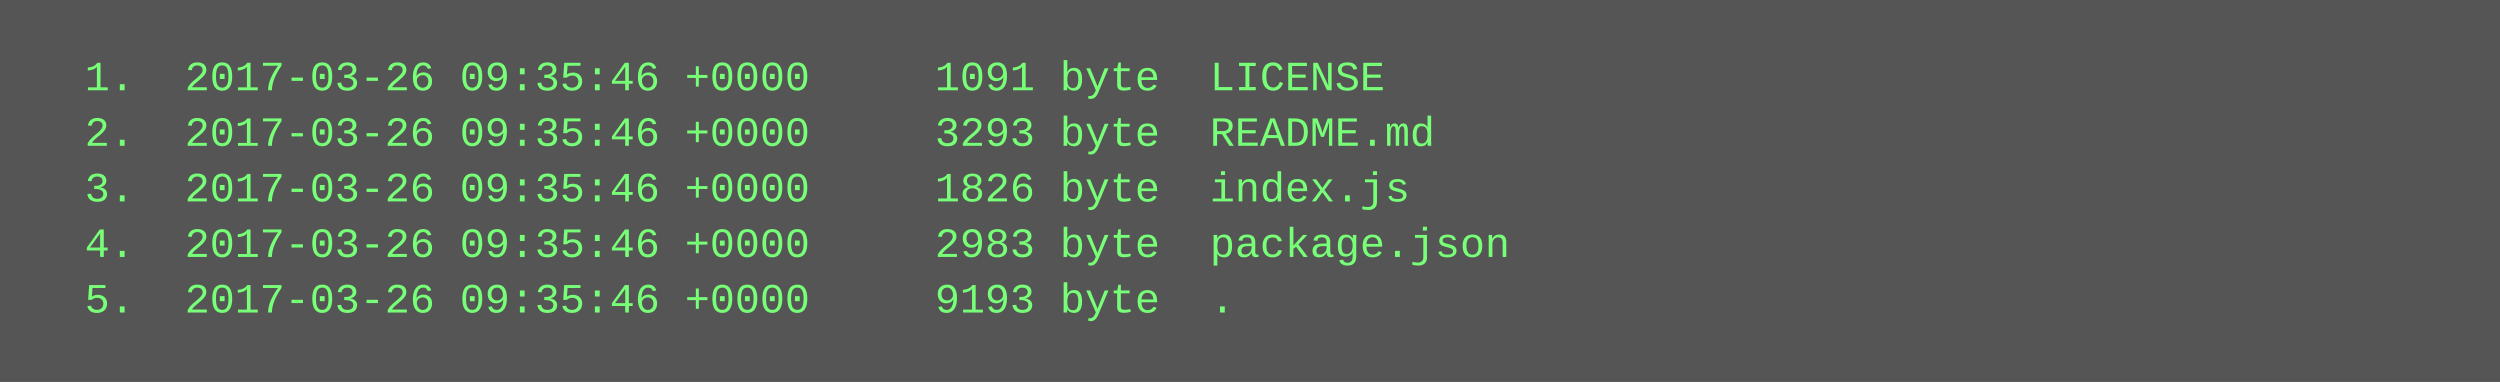
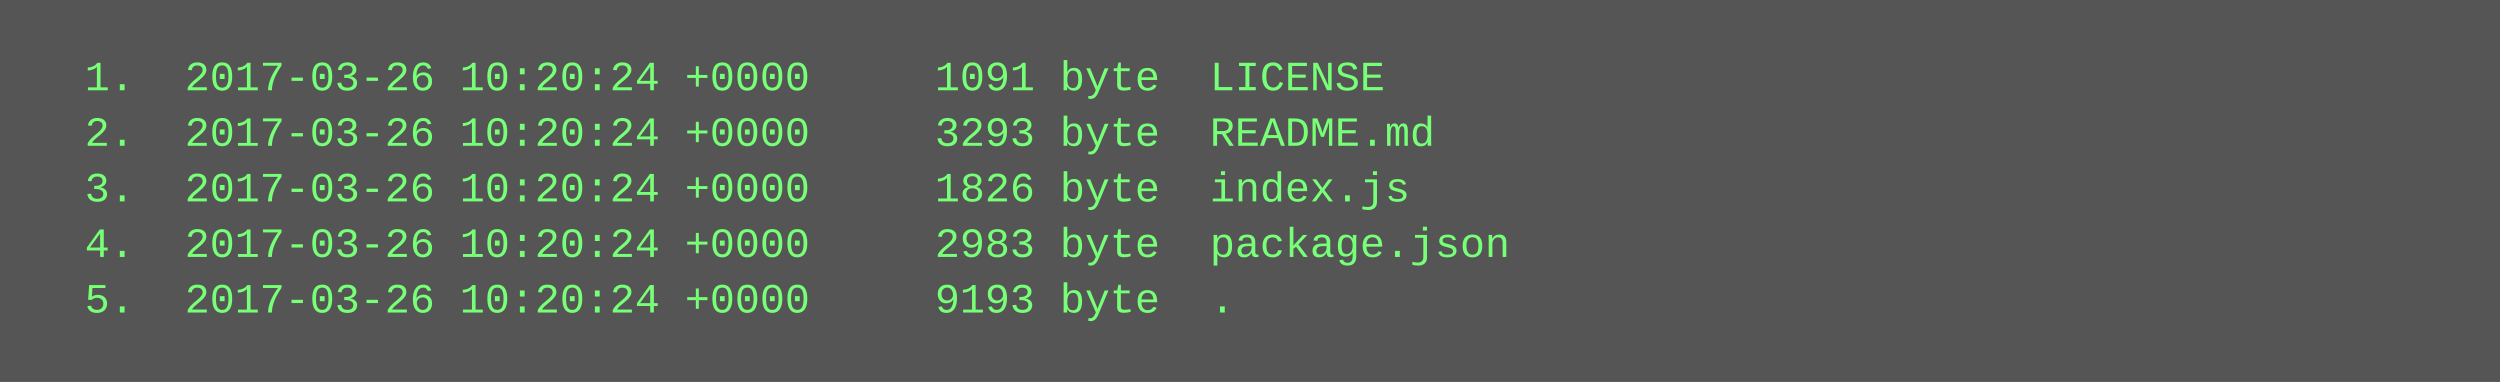
<svg xmlns="http://www.w3.org/2000/svg" height="110" width="720">
  <rect height="110" fill="#555" width="720" />
  <text fill="#7f7" font-family="Courier New" font-size="12" xml:space="preserve">
-     <tspan x="10" y="26">  1.  2017-03-26 09:35:46 +0000     1091 byte  LICENSE</tspan>
-     <tspan x="10" y="42">  2.  2017-03-26 09:35:46 +0000     3293 byte  README.md</tspan>
-     <tspan x="10" y="58">  3.  2017-03-26 09:35:46 +0000     1826 byte  index.js</tspan>
-     <tspan x="10" y="74">  4.  2017-03-26 09:35:46 +0000     2983 byte  package.json</tspan>
-     <tspan x="10" y="90">  5.  2017-03-26 09:35:46 +0000     9193 byte  .</tspan>
+     <tspan x="10" y="26">  1.  2017-03-26 10:20:24 +0000     1091 byte  LICENSE</tspan>
+     <tspan x="10" y="42">  2.  2017-03-26 10:20:24 +0000     3293 byte  README.md</tspan>
+     <tspan x="10" y="58">  3.  2017-03-26 10:20:24 +0000     1826 byte  index.js</tspan>
+     <tspan x="10" y="74">  4.  2017-03-26 10:20:24 +0000     2983 byte  package.json</tspan>
+     <tspan x="10" y="90">  5.  2017-03-26 10:20:24 +0000     9193 byte  .</tspan>
  </text>
</svg>
